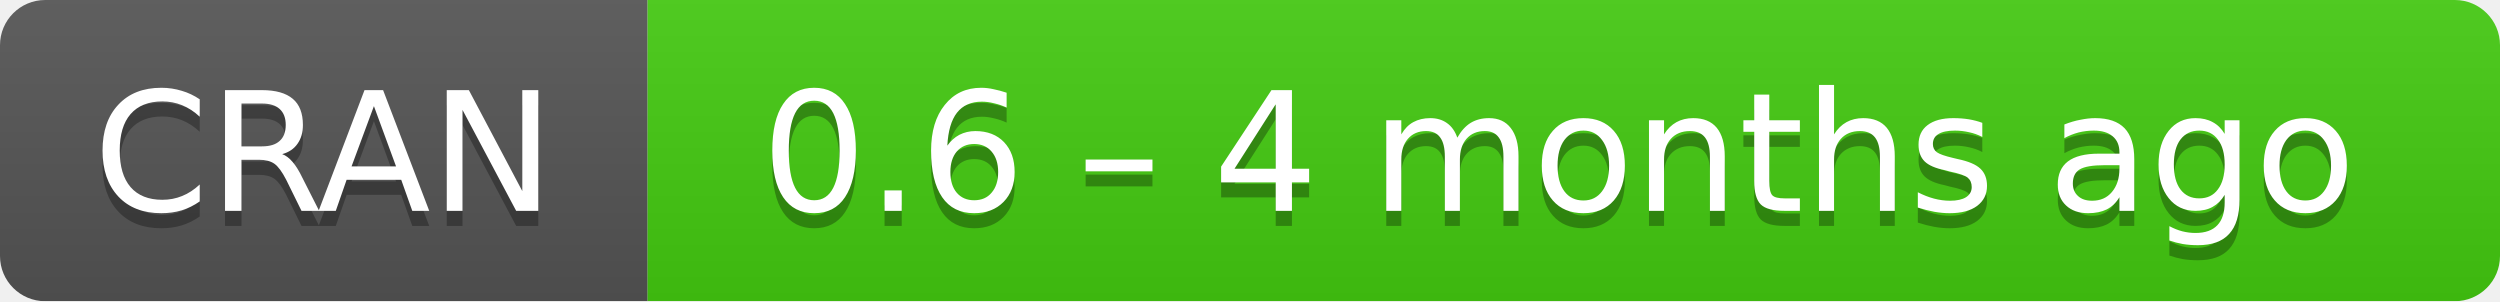
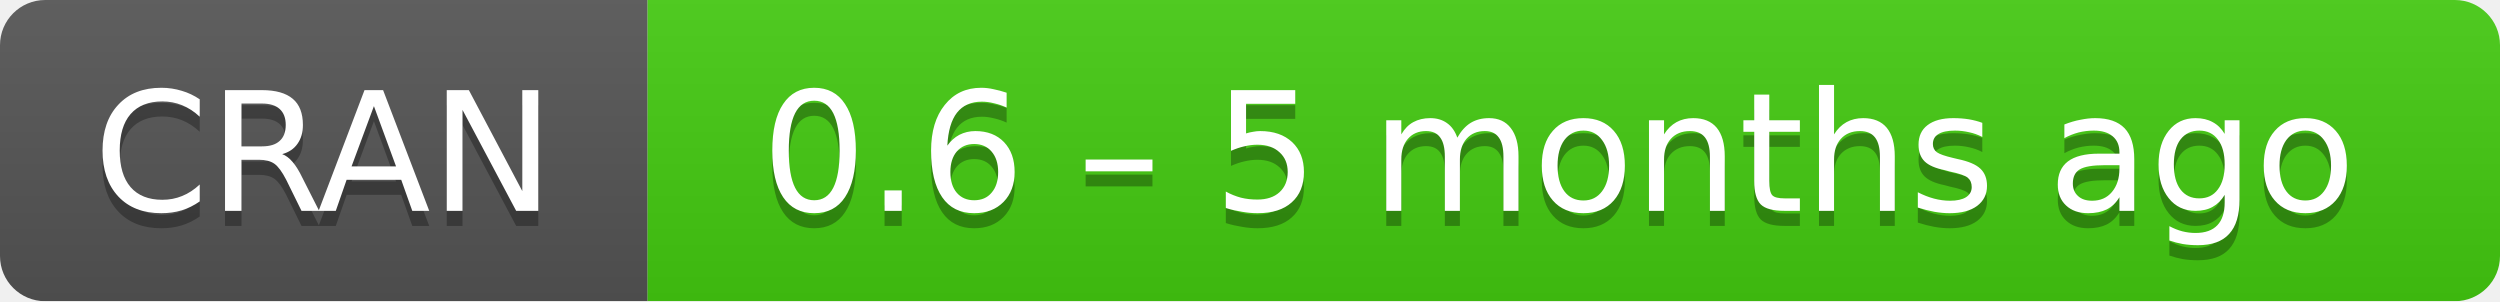
- <svg xmlns="http://www.w3.org/2000/svg" width="166" height="20" aria-label="CRAN 0.6 – 4 months ago">
+ <svg xmlns="http://www.w3.org/2000/svg" width="166" height="20" aria-label="CRAN 0.6 – 5 months ago">
  <linearGradient id="b" x2="0" y2="100%">
    <stop offset="0" stop-color="#bbb" stop-opacity=".1" />
    <stop offset="1" stop-opacity=".1" />
  </linearGradient>
  <mask id="a">
    <rect width="166" height="20" rx="3" fill="#fff" />
  </mask>
  <g mask="url(#a)">
    <path fill="#555" d="M0 0h43v20H0z" />
    <path fill="#4c1" d="M43 0h142.5v20H43z" />
    <path fill="url(#b)" d="M0 0h166v20H0z" />
  </g>
  <g fill="#fff" text-anchor="middle" font-family="DejaVu Sans,Verdana,Geneva,sans-serif" font-size="11">
    <text x="21.5" y="15" fill="#010101" fill-opacity=".3">
      CRAN
    </text>
    <text x="21.5" y="14">
      CRAN
    </text>
    <text x="103.5" y="15" fill="#010101" fill-opacity=".3">
-       0.6 – 4 months ago
+       0.6 – 5 months ago
    </text>
    <text x="103.5" y="14">
-       0.6 – 4 months ago
+       0.6 – 5 months ago
    </text>
  </g>
</svg>
